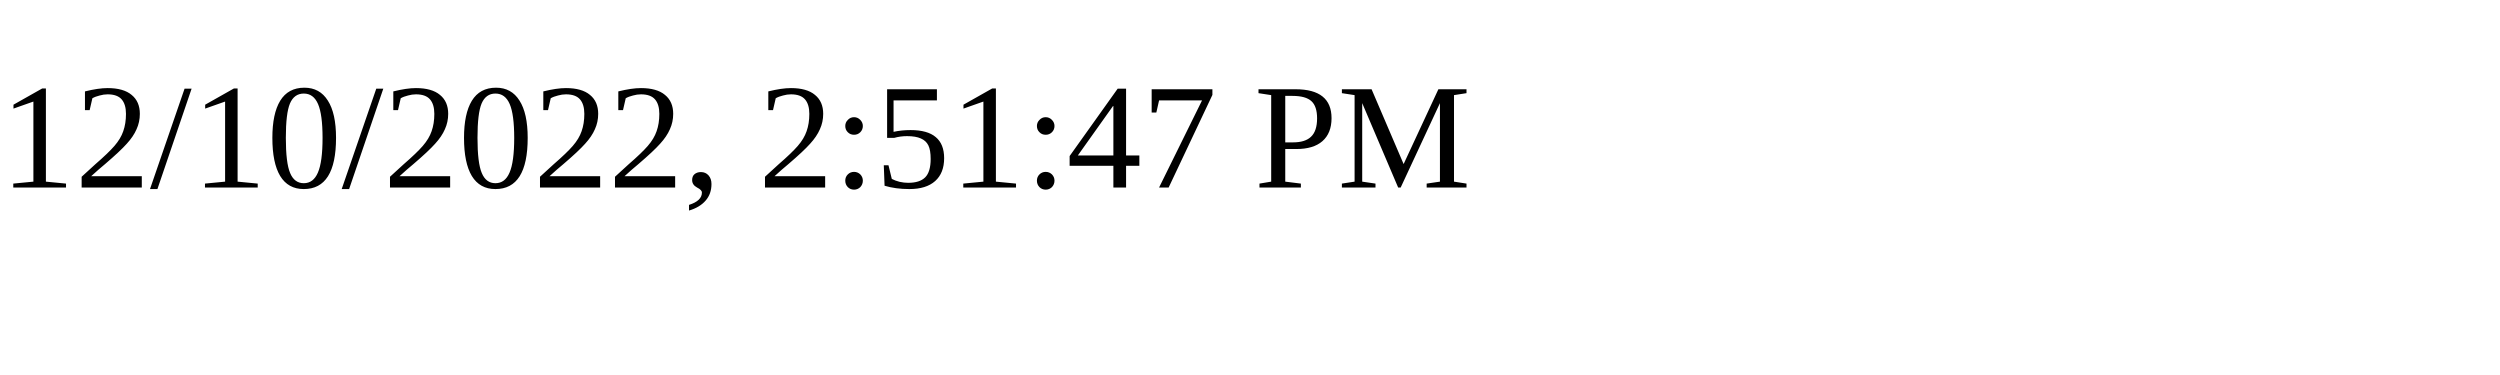
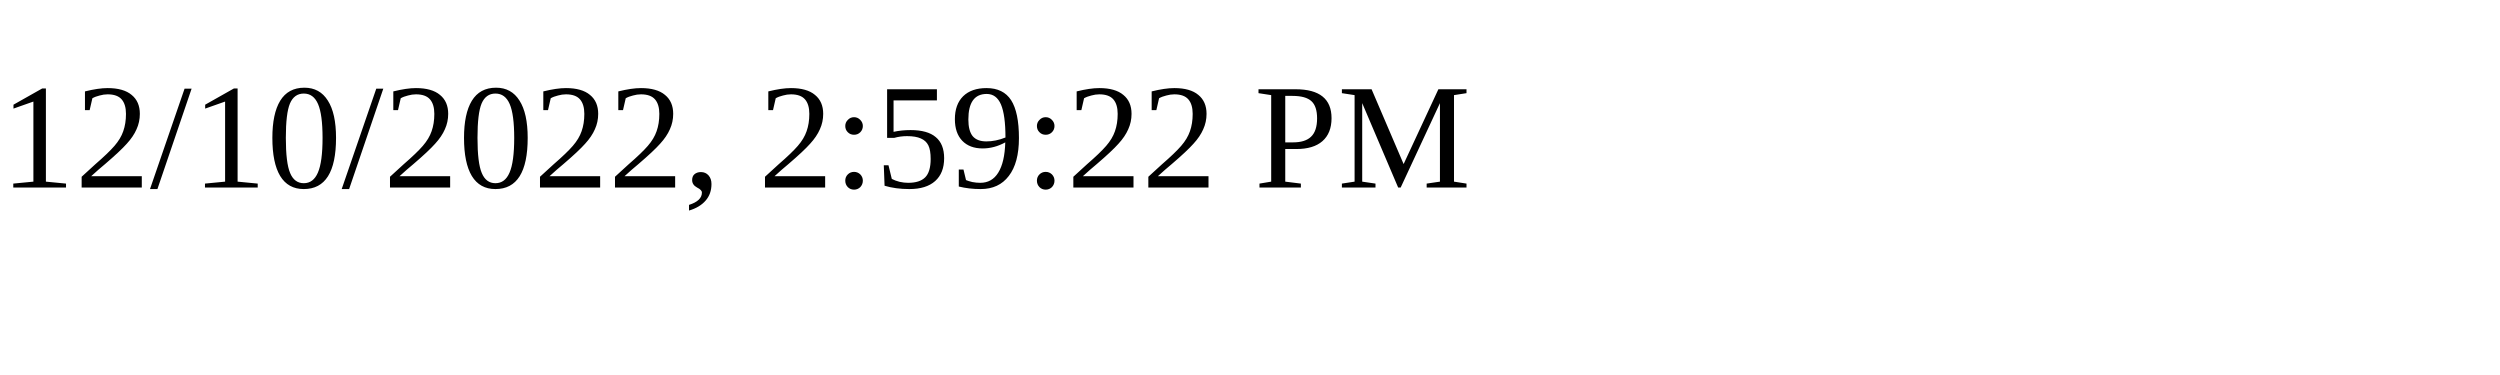
<svg xmlns="http://www.w3.org/2000/svg" height="30" width="200">
-   <text x="0" y="15">12/10/2022, 2:51:47 PM</text>
+   <text x="0" y="15">12/10/2022, 2:59:22 PM</text>
</svg>
